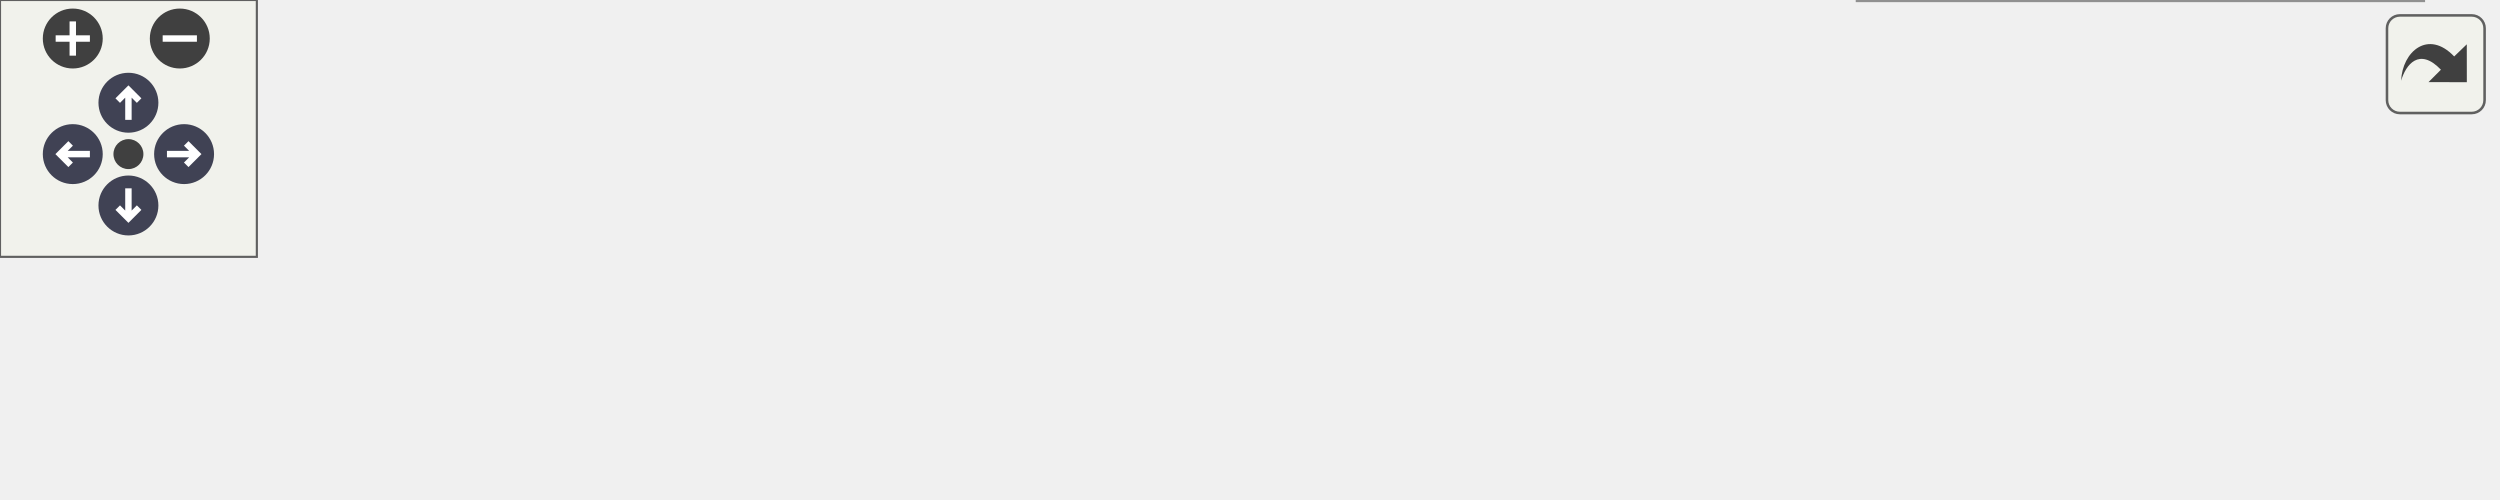
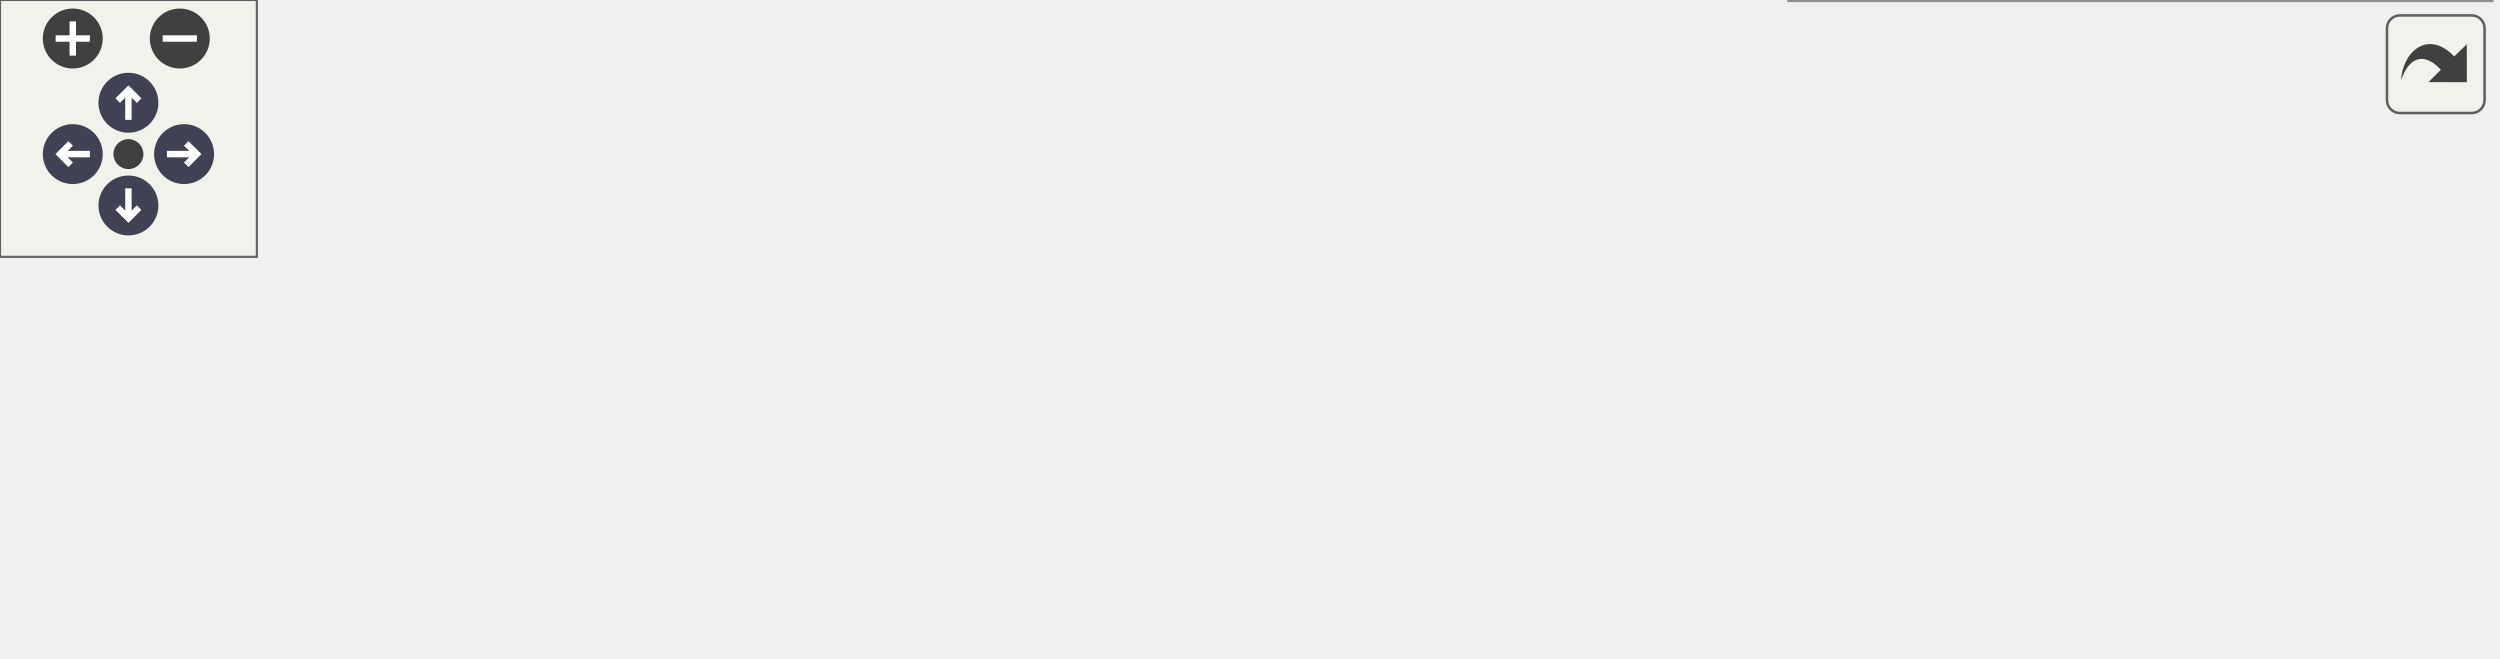
<svg xmlns="http://www.w3.org/2000/svg" xmlns:xlink="http://www.w3.org/1999/xlink" id="main" version="1.1" xml:space="preserve">
  <style type="text/css">
.node, .edge {opacity: 0.7;}
.node.selected, .edge.selected {opacity: 1;}
.edge:hover path { stroke: red; }
.edge:hover polygon { stroke: red; fill: red; }
</style>
  <defs>
    <circle id="rim" cx="0" cy="0" r="7" />
    <circle id="rim2" cx="0" cy="0" r="3.5" />
    <g id="zoomPlus">
      <use xlink:href="#rim" fill="#404040">
        <set attributeName="fill" to="#808080" begin="zoomplus.mouseover" end="zoomplus.mouseout" />
      </use>
      <path d="M-4,0h8M0,-4v8" fill="none" stroke="white" stroke-width="1.5" pointer-events="none" />
    </g>
    <g id="zoomMin">
      <use xlink:href="#rim" fill="#404040">
        <set attributeName="fill" to="#808080" begin="zoomminus.mouseover" end="zoomminus.mouseout" />
      </use>
      <path d="M-4,0h8" fill="none" stroke="white" stroke-width="1.5" pointer-events="none" />
    </g>
    <g id="arrowUp" transform="translate(30 24)">
      <use xlink:href="#rim" />
      <path pointer-events="none" fill="none" stroke="white" stroke-width="1.5" d="M0,-3.0v7 M-2.5,-0.5L0,-3.0L2.5,-0.5" />
    </g>
    <g id="arrowRight" transform="rotate(90) translate(36 -43)">
      <use xlink:href="#rim" />
      <path pointer-events="none" fill="none" stroke="white" stroke-width="1.5" d="M0,-3.0v7 M-2.5,-0.5L0,-3.0L2.5,-0.5" />
    </g>
    <g id="arrowDown" transform="rotate(180) translate(-30 -48)">
      <use xlink:href="#rim" />
      <path pointer-events="none" fill="none" stroke="white" stroke-width="1.5" d="M0,-3.0v7 M-2.5,-0.5L0,-3.0L2.5,-0.5" />
    </g>
    <g id="arrowLeft" transform="rotate(270) translate(-36 17)">
      <use xlink:href="#rim" />
      <path pointer-events="none" fill="none" stroke="white" stroke-width="1.5" d="M0,-3.0v7 M-2.5,-0.5L0,-3.0L2.5,-0.5" />
    </g>
    <g id="resetDef">
      <use xlink:href="#rim2" fill="#404040">
        <set attributeName="fill" to="#808080" begin="reset.mouseover" end="reset.mouseout" />
      </use>
    </g>
  </defs>
  <svg id="graph" class="graph">
    <g id="viewport">
      <g id="Node000001" class="node">
        <g id="a_Node000001">
          <a xlink:title=" ">
-             <polygon fill="#999999" stroke="#666666" points="190,-37 0,-37 0,-18 190,-18 190,-37" />
-             <text text-anchor="middle" x="95" y="-25" font-family="Malgun Gothic" font-size="10.00">UChatInputBox::NativeOnInitialized</text>
+             <polygon fill="#999999" stroke="#666666" points="190,-56 0,-56 0,-37 190,-37 190,-56" />
+             <text text-anchor="middle" x="95" y="-44" font-family="Malgun Gothic" font-size="10.00">UChatInputBox::NativeOnInitialized</text>
          </a>
        </g>
      </g>
      <g id="Node000002" class="node">
        <g id="a_Node000002">
          <a xlink:href="classUChatInputBox.html#ab0e955ead352543a4480bc46fddf7029" target="_top" xlink:title=" ">
-             <polygon fill="white" stroke="#666666" points="381,-42.5 226,-42.5 226,-12.5 381,-12.5 381,-42.5" />
-             <text text-anchor="start" x="234" y="-30.5" font-family="Malgun Gothic" font-size="10.00">UChatInputBox::HandleSend</text>
-             <text text-anchor="middle" x="303.5" y="-19.5" font-family="Malgun Gothic" font-size="10.00">Clicked</text>
+             <polygon fill="white" stroke="#666666" points="381,-61.5 226,-61.5 226,-31.5 381,-31.5 381,-61.5" />
+             <text text-anchor="start" x="234" y="-49.5" font-family="Malgun Gothic" font-size="10.00">UChatInputBox::HandleSend</text>
+             <text text-anchor="middle" x="303.5" y="-38.5" font-family="Malgun Gothic" font-size="10.00">Clicked</text>
          </a>
        </g>
      </g>
      <g id="edge1_Node000001_Node000002" class="edge">
        <g id="a_edge1_Node000001_Node000002">
          <a xlink:title=" ">
-             <path fill="none" stroke="#63b8ff" d="M190.19,-27.5C198.66,-27.5 207.21,-27.5 215.61,-27.5" />
-             <polygon fill="#63b8ff" stroke="#63b8ff" points="215.77,-31 225.77,-27.5 215.77,-24 215.77,-31" />
+             <path fill="none" stroke="#63b8ff" d="M190.19,-46.5C198.66,-46.5 207.21,-46.5 215.61,-46.5" />
+             <polygon fill="#63b8ff" stroke="#63b8ff" points="215.77,-50 225.77,-46.5 215.77,-43 215.77,-50" />
          </a>
        </g>
      </g>
      <g id="Node000003" class="node">
        <g id="a_Node000003">
          <a xlink:href="classUChatInputBox.html#a7ba44143ce5e97966eec4a9f0c8f2831" target="_top" xlink:title=" ">
-             <polygon fill="white" stroke="#666666" points="583,-56 417,-56 417,-37 583,-37 583,-56" />
-             <text text-anchor="middle" x="500" y="-44" font-family="Malgun Gothic" font-size="10.00">UChatInputBox::FlushMessage</text>
+             <polygon fill="white" stroke="#666666" points="583,-93 417,-93 417,-74 583,-74 583,-93" />
+             <text text-anchor="middle" x="500" y="-81" font-family="Malgun Gothic" font-size="10.00">UChatInputBox::FlushMessage</text>
          </a>
        </g>
      </g>
      <g id="edge2_Node000002_Node000003" class="edge">
        <g id="a_edge2_Node000002_Node000003">
          <a xlink:title=" ">
-             <path fill="none" stroke="#63b8ff" d="M381.09,-34.98C389.5,-35.8 398.12,-36.65 406.69,-37.48" />
-             <polygon fill="#63b8ff" stroke="#63b8ff" points="406.41,-40.97 416.71,-38.46 407.09,-34.01 406.41,-40.97" />
+             <path fill="none" stroke="#63b8ff" d="M381.09,-61.07C400.29,-64.72 420.61,-68.59 438.87,-72.06" />
+             <polygon fill="#63b8ff" stroke="#63b8ff" points="438.31,-75.52 448.79,-73.95 439.62,-68.64 438.31,-75.52" />
          </a>
        </g>
      </g>
      <g id="Node000004" class="node">
        <g id="a_Node000004">
          <a xlink:href="classUChatInputBox.html#a9e798f378d439bc1b51cf8e3fa6e03e4" target="_top" xlink:title=" ">
-             <polygon fill="white" stroke="#666666" points="566,-19 434,-19 434,0 566,0 566,-19" />
-             <text text-anchor="middle" x="500" y="-7" font-family="Malgun Gothic" font-size="10.00">UChatInputBox::IsAIAsk</text>
+             <polygon fill="white" stroke="#666666" points="566,-56 434,-56 434,-37 566,-37 566,-56" />
+             <text text-anchor="middle" x="500" y="-44" font-family="Malgun Gothic" font-size="10.00">UChatInputBox::IsAIAsk</text>
          </a>
        </g>
      </g>
      <g id="edge3_Node000002_Node000004" class="edge">
        <g id="a_edge3_Node000002_Node000004">
          <a xlink:title=" ">
-             <path fill="none" stroke="#63b8ff" d="M381.09,-20.41C395.12,-19.11 409.75,-17.76 423.74,-16.46" />
-             <polygon fill="#63b8ff" stroke="#63b8ff" points="424.16,-19.94 433.8,-15.53 423.52,-12.97 424.16,-19.94" />
+             <path fill="none" stroke="#63b8ff" d="M381.09,-46.5C395.12,-46.5 409.75,-46.5 423.74,-46.5" />
+             <polygon fill="#63b8ff" stroke="#63b8ff" points="423.8,-50 433.8,-46.5 423.8,-43 423.8,-50" />
+           </a>
+         </g>
+       </g>
+       <g id="Node000005" class="node">
+         <g id="a_Node000005">
+           <a xlink:href="classUChatInputBox.html#a7b7c6be61f96deed2d3c8f9691c95c97" target="_top" xlink:title=" ">
+             <polygon fill="white" stroke="#666666" points="582,-19 418,-19 418,0 582,0 582,-19" />
+             <text text-anchor="middle" x="500" y="-7" font-family="Malgun Gothic" font-size="10.00">UChatInputBox::SetInputFocus</text>
+           </a>
+         </g>
+       </g>
+       <g id="edge4_Node000002_Node000005" class="edge">
+         <g id="a_edge4_Node000002_Node000005">
+           <a xlink:title=" ">
+             <path fill="none" stroke="#63b8ff" d="M381.09,-31.93C400.29,-28.28 420.61,-24.41 438.87,-20.94" />
+             <polygon fill="#63b8ff" stroke="#63b8ff" points="439.62,-24.36 448.79,-19.05 438.31,-17.48 439.62,-24.36" />
          </a>
        </g>
      </g>
    </g>
  </svg>
  <g id="navigator" transform="translate(0 0)" fill="#404254">
    <rect fill="#f2f5e9" fill-opacity="0.5" stroke="#606060" stroke-width=".5" x="0" y="0" width="60" height="60" />
    <use id="zoomplus" xlink:href="#zoomPlus" x="17" y="9" />
    <use id="zoomminus" xlink:href="#zoomMin" x="42" y="9" />
    <use id="reset" xlink:href="#resetDef" x="30" y="36" />
    <use id="arrowup" xlink:href="#arrowUp" x="0" y="0" />
    <use id="arrowright" xlink:href="#arrowRight" x="0" y="0" />
    <use id="arrowdown" xlink:href="#arrowDown" x="0" y="0" />
    <use id="arrowleft" xlink:href="#arrowLeft" x="0" y="0" />
  </g>
  <svg viewBox="0 0 15 15" width="100%" height="30px" preserveAspectRatio="xMaxYMin meet">
    <g id="arrow_out" transform="scale(0.3 0.3)">
      <a xlink:href="classUChatInputBox_a21745edd73ef2138632b3188ad4c71da_cgraph_org.svg" target="_base">
        <rect id="button" ry="5" rx="5" y="6" x="6" height="38" width="38" fill="#f2f5e9" fill-opacity="0.5" stroke="#606060" stroke-width="1.0" />
        <path id="arrow" d="M 11.5,31.437 C 11.94,20.098 22.043,11.323 32.159,21.979 L 37.069,17.246 C 37.069,17.246 37.088,32 37.088,32 L 22.16,31.978 C 22.16,31.978 26.998,27.14 26.998,27.14 C 18.529,18.264 13.292,25.23 11.5,31.437 z" style="fill:#404040;" />
      </a>
    </g>
  </svg>
  <style type="text/css">

[data-mouse-over-selected='false'] { opacity: 0.7; }
[data-mouse-over-selected='true']  { opacity: 1.0; }

</style>
</svg>
